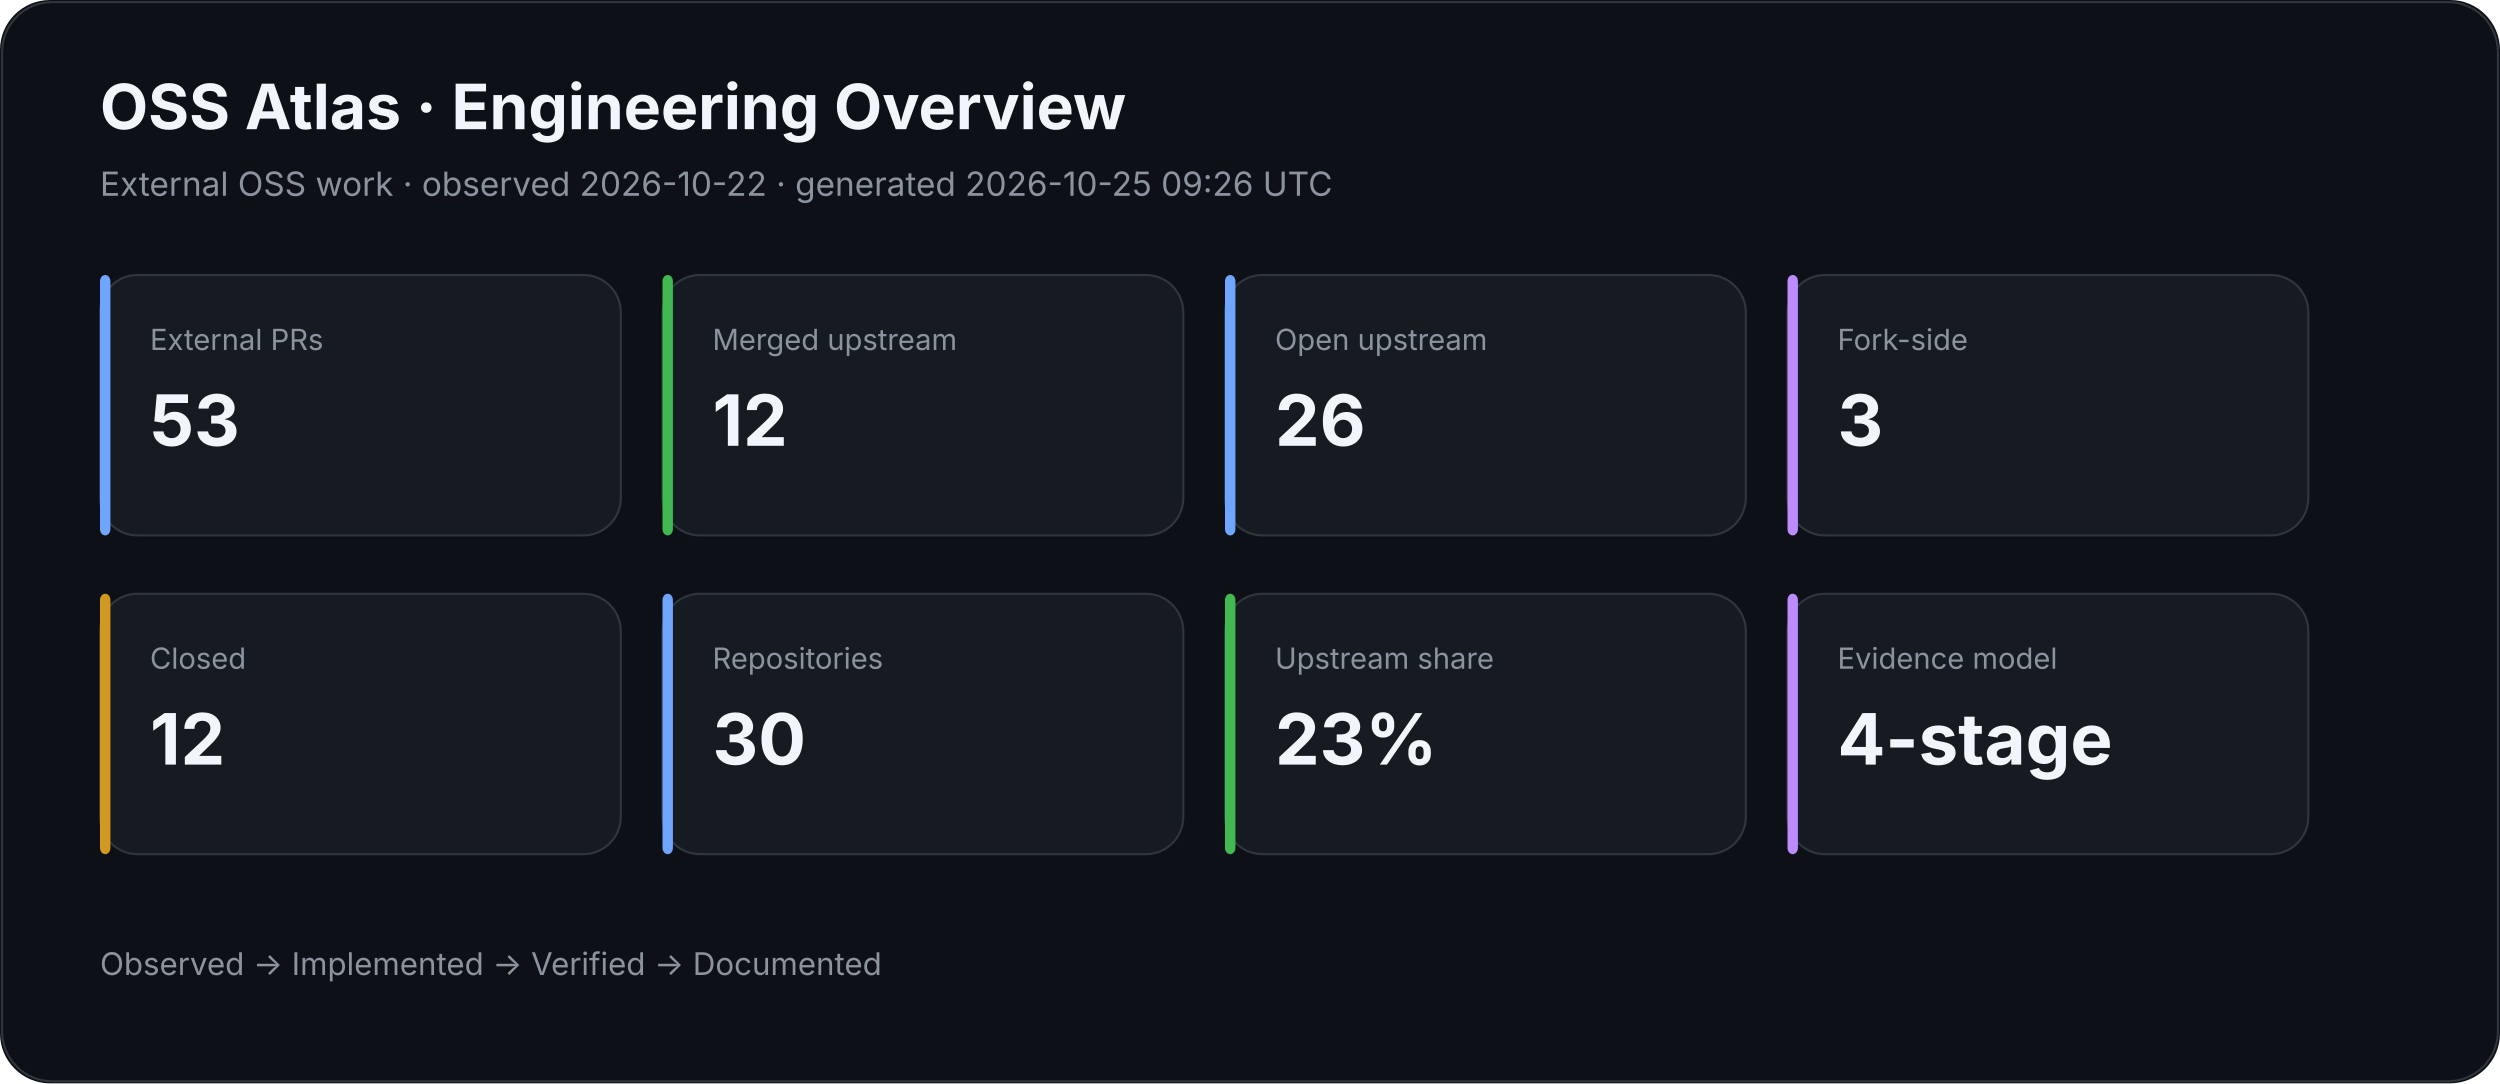
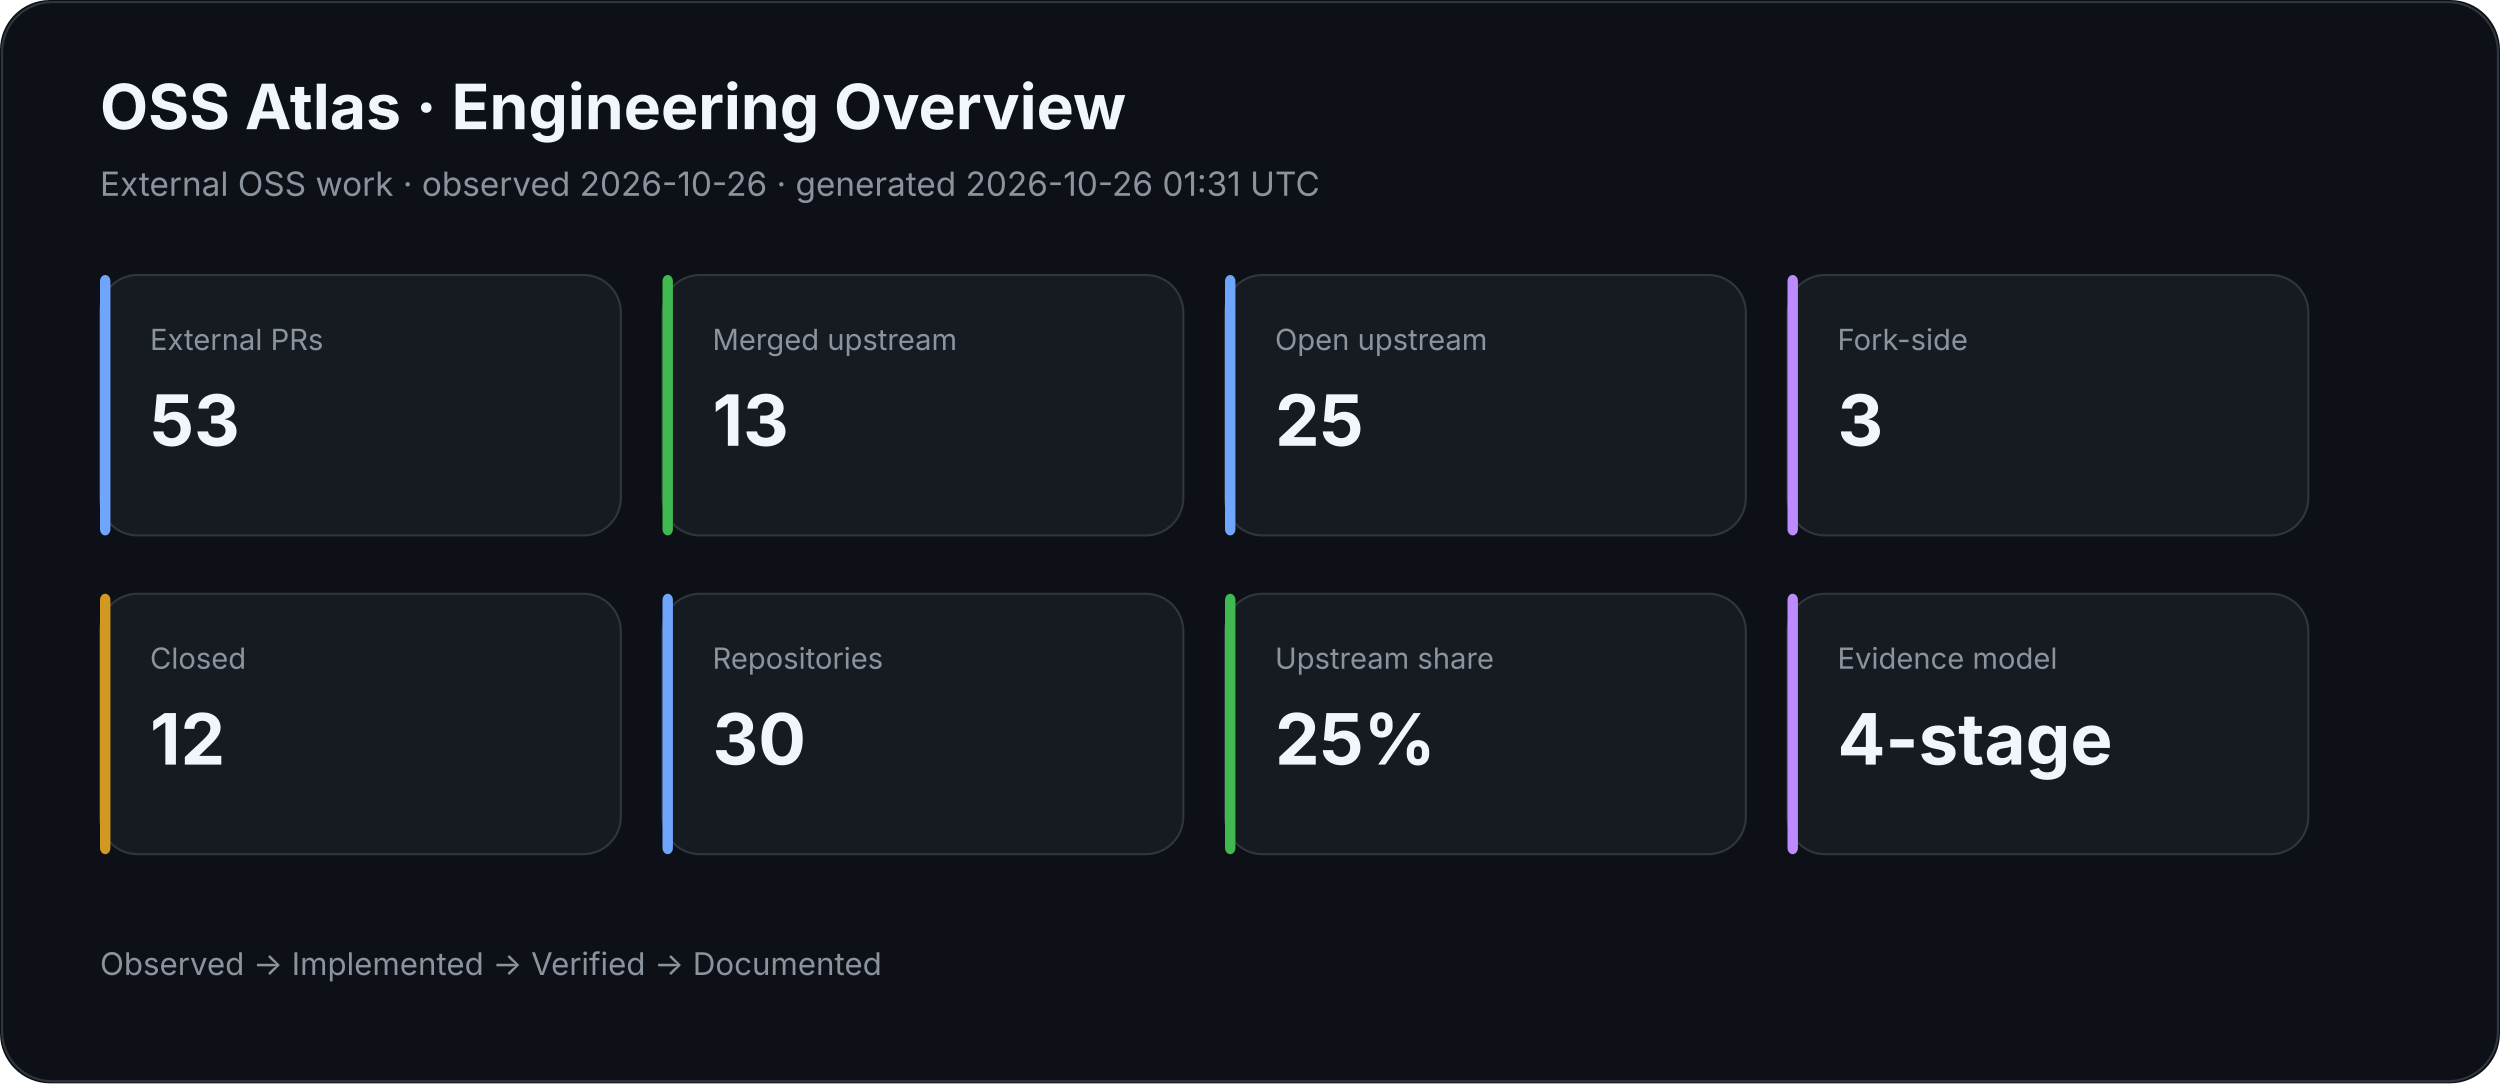
<svg xmlns="http://www.w3.org/2000/svg" width="1200" height="520" viewBox="0 0 1200 520">
  <rect width="100%" height="100%" rx="24" fill="#0d1117" />
  <rect x="1" y="1" width="1198" height="518" rx="24" fill="none" stroke="#30363d" />
  <text x="48" y="62" fill="#f0f6fc" font-family="Inter,Segoe UI,Arial,sans-serif" font-size="30" font-weight="700">OSS Atlas · Engineering Overview</text>
-   <text x="48" y="94" fill="#8b949e" font-family="Inter,Segoe UI,Arial,sans-serif" font-size="16">External OSS work · observed 2026-10-22 · generated 2026-10-25 09:26 UTC</text>
+   <text x="48" y="94" fill="#8b949e" font-family="Inter,Segoe UI,Arial,sans-serif" font-size="16">External OSS work · observed 2026-10-26 · generated 2026-10-26 01:31 UTC</text>
  <rect x="48" y="132" width="250" height="125" rx="18" fill="#161b22" stroke="#30363d" />
  <rect x="48" y="132" width="5" height="125" rx="3" fill="#70a5fd" />
  <text x="72" y="168" fill="#8b949e" font-family="Inter,Segoe UI,Arial,sans-serif" font-size="14">External PRs</text>
  <text x="72" y="214" fill="#f0f6fc" font-family="Inter,Segoe UI,Arial,sans-serif" font-size="34" font-weight="700">53</text>
  <rect x="318" y="132" width="250" height="125" rx="18" fill="#161b22" stroke="#30363d" />
  <rect x="318" y="132" width="5" height="125" rx="3" fill="#3fb950" />
  <text x="342" y="168" fill="#8b949e" font-family="Inter,Segoe UI,Arial,sans-serif" font-size="14">Merged upstream</text>
-   <text x="342" y="214" fill="#f0f6fc" font-family="Inter,Segoe UI,Arial,sans-serif" font-size="34" font-weight="700">12</text>
+   <text x="342" y="214" fill="#f0f6fc" font-family="Inter,Segoe UI,Arial,sans-serif" font-size="34" font-weight="700">13</text>
  <rect x="588" y="132" width="250" height="125" rx="18" fill="#161b22" stroke="#30363d" />
  <rect x="588" y="132" width="5" height="125" rx="3" fill="#70a5fd" />
  <text x="612" y="168" fill="#8b949e" font-family="Inter,Segoe UI,Arial,sans-serif" font-size="14">Open upstream</text>
-   <text x="612" y="214" fill="#f0f6fc" font-family="Inter,Segoe UI,Arial,sans-serif" font-size="34" font-weight="700">26</text>
+   <text x="612" y="214" fill="#f0f6fc" font-family="Inter,Segoe UI,Arial,sans-serif" font-size="34" font-weight="700">25</text>
  <rect x="858" y="132" width="250" height="125" rx="18" fill="#161b22" stroke="#30363d" />
  <rect x="858" y="132" width="5" height="125" rx="3" fill="#bc8cff" />
  <text x="882" y="168" fill="#8b949e" font-family="Inter,Segoe UI,Arial,sans-serif" font-size="14">Fork-side</text>
  <text x="882" y="214" fill="#f0f6fc" font-family="Inter,Segoe UI,Arial,sans-serif" font-size="34" font-weight="700">3</text>
  <rect x="48" y="285" width="250" height="125" rx="18" fill="#161b22" stroke="#30363d" />
  <rect x="48" y="285" width="5" height="125" rx="3" fill="#d29922" />
  <text x="72" y="321" fill="#8b949e" font-family="Inter,Segoe UI,Arial,sans-serif" font-size="14">Closed</text>
  <text x="72" y="367" fill="#f0f6fc" font-family="Inter,Segoe UI,Arial,sans-serif" font-size="34" font-weight="700">12</text>
  <rect x="318" y="285" width="250" height="125" rx="18" fill="#161b22" stroke="#30363d" />
  <rect x="318" y="285" width="5" height="125" rx="3" fill="#70a5fd" />
  <text x="342" y="321" fill="#8b949e" font-family="Inter,Segoe UI,Arial,sans-serif" font-size="14">Repositories</text>
  <text x="342" y="367" fill="#f0f6fc" font-family="Inter,Segoe UI,Arial,sans-serif" font-size="34" font-weight="700">30</text>
  <rect x="588" y="285" width="250" height="125" rx="18" fill="#161b22" stroke="#30363d" />
  <rect x="588" y="285" width="5" height="125" rx="3" fill="#3fb950" />
  <text x="612" y="321" fill="#8b949e" font-family="Inter,Segoe UI,Arial,sans-serif" font-size="14">Upstream share</text>
-   <text x="612" y="367" fill="#f0f6fc" font-family="Inter,Segoe UI,Arial,sans-serif" font-size="34" font-weight="700">23%</text>
+   <text x="612" y="367" fill="#f0f6fc" font-family="Inter,Segoe UI,Arial,sans-serif" font-size="34" font-weight="700">25%</text>
  <rect x="858" y="285" width="250" height="125" rx="18" fill="#161b22" stroke="#30363d" />
  <rect x="858" y="285" width="5" height="125" rx="3" fill="#bc8cff" />
  <text x="882" y="321" fill="#8b949e" font-family="Inter,Segoe UI,Arial,sans-serif" font-size="14">Evidence model</text>
  <text x="882" y="367" fill="#f0f6fc" font-family="Inter,Segoe UI,Arial,sans-serif" font-size="34" font-weight="700">4-stage</text>
  <text x="48" y="468" fill="#8b949e" font-family="Inter,Segoe UI,Arial,sans-serif" font-size="15">Observed → Implemented → Verified → Documented</text>
</svg>
